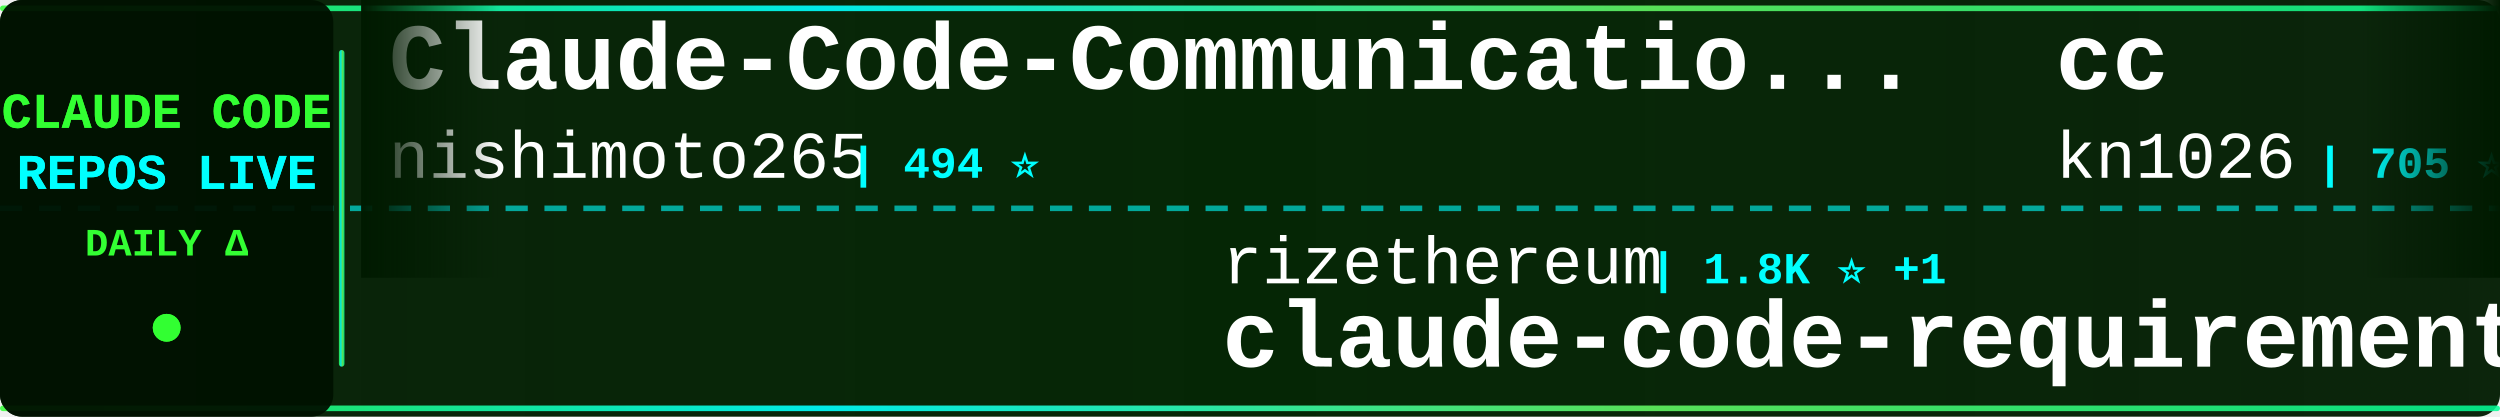
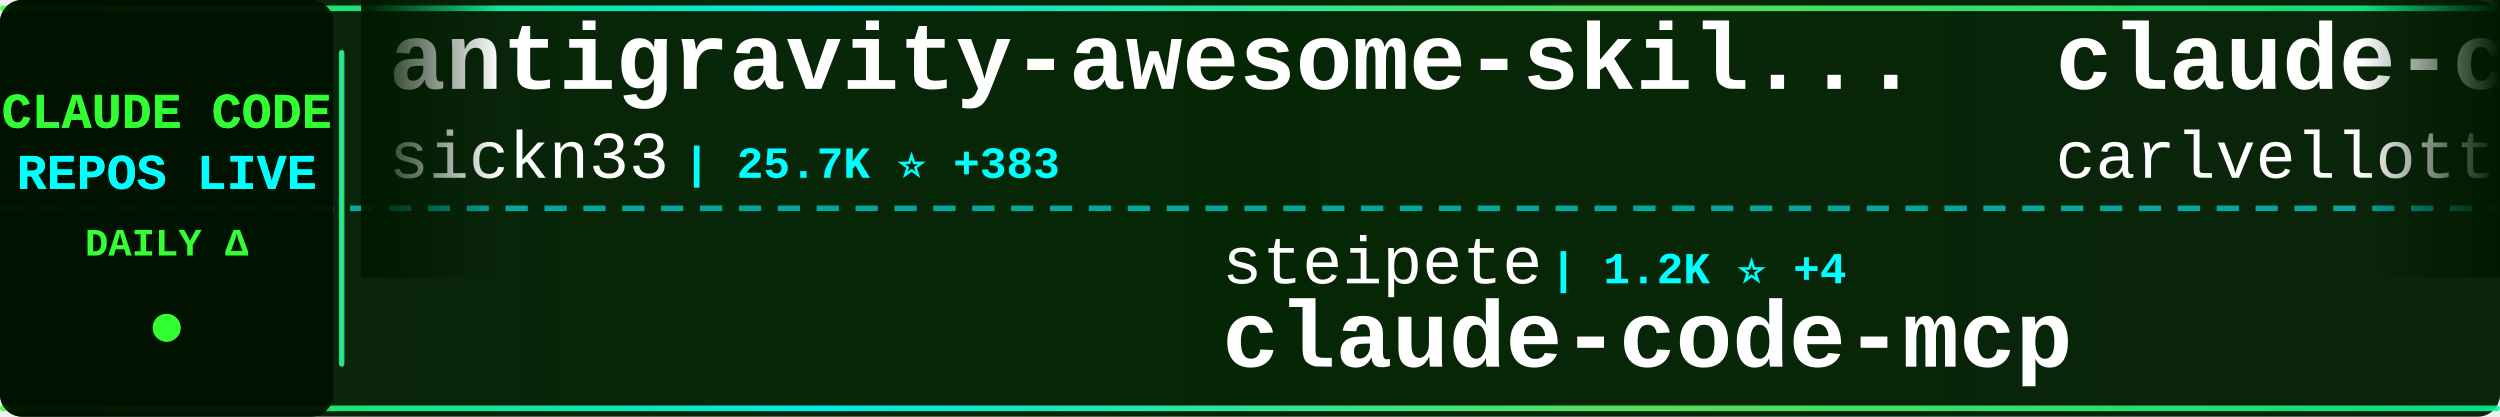
<svg xmlns="http://www.w3.org/2000/svg" width="900" height="150">
  <defs>
    <linearGradient id="tickerBg" x1="0%" y1="0%" x2="100%" y2="0%">
      <stop offset="0%" style="stop-color:#001a00;stop-opacity:0.95" />
      <stop offset="50%" style="stop-color:#002200;stop-opacity:0.98" />
      <stop offset="100%" style="stop-color:#001a00;stop-opacity:0.95" />
    </linearGradient>
    <linearGradient id="borderGrad" x1="0%" y1="0%" x2="100%" y2="0%">
      <stop offset="0%" style="stop-color:#33ff33;stop-opacity:0.85">
        <animate attributeName="stop-opacity" values="0.85;1;0.85" dur="2s" repeatCount="indefinite" />
      </stop>
      <stop offset="33%" style="stop-color:#00ffff;stop-opacity:0.9">
        <animate attributeName="stop-opacity" values="0.9;1;0.9" dur="2.2s" repeatCount="indefinite" />
      </stop>
      <stop offset="66%" style="stop-color:#66ff66;stop-opacity:0.85">
        <animate attributeName="stop-opacity" values="0.85;1;0.85" dur="1.8s" repeatCount="indefinite" />
      </stop>
      <stop offset="100%" style="stop-color:#00ff99;stop-opacity:0.85">
        <animate attributeName="stop-opacity" values="0.85;1;0.85" dur="2s" repeatCount="indefinite" />
      </stop>
    </linearGradient>
    <filter id="textGlow">
      <feGaussianBlur stdDeviation="0.1" result="coloredBlur" />
      <feMerge>
        <feMergeNode in="coloredBlur" />
        <feMergeNode in="SourceGraphic" />
      </feMerge>
    </filter>
    <filter id="metricGlow">
      <feGaussianBlur stdDeviation="0.2" result="coloredBlur" />
      <feMerge>
        <feMergeNode in="coloredBlur" />
        <feMergeNode in="SourceGraphic" />
      </feMerge>
    </filter>
    <linearGradient id="leftFade" x1="0%" y1="0%" x2="100%" y2="0%">
      <stop offset="0%" style="stop-color:#001a00;stop-opacity:1" />
      <stop offset="100%" style="stop-color:#001a00;stop-opacity:0" />
    </linearGradient>
    <linearGradient id="rightFade" x1="0%" y1="0%" x2="100%" y2="0%">
      <stop offset="0%" style="stop-color:#001a00;stop-opacity:0" />
      <stop offset="100%" style="stop-color:#001a00;stop-opacity:1" />
    </linearGradient>
  </defs>
  <rect width="900" height="150" fill="url(#tickerBg)" rx="8" />
  <rect x="0" y="2" width="900" height="2" fill="url(#borderGrad)" rx="1" />
  <rect x="0" y="146" width="900" height="2" fill="url(#borderGrad)" rx="1" />
  <line x1="0" y1="75" x2="900" y2="75" stroke="#00ffff" stroke-width="2" stroke-dasharray="8 6" opacity="0.6" />
  <rect x="0" y="0" width="120" height="150" fill="#001100" opacity="0.95" rx="8" />
  <text x="60" y="46" font-family="'Courier New', monospace" font-size="18" font-weight="bold" fill="#33ff33" text-anchor="middle" filter="url(#textGlow)">
    CLAUDE CODE
  </text>
  <text x="60" y="68" font-family="'Courier New', monospace" font-size="18" font-weight="bold" fill="#00ffff" text-anchor="middle" filter="url(#textGlow)">
    REPOS LIVE
  </text>
  <text x="60" y="92" font-family="'Courier New', monospace" font-size="14" font-weight="bold" fill="#33ff33" text-anchor="middle">
    DAILY Δ
  </text>
  <circle cx="60" cy="118" r="5" fill="#33ff33" filter="url(#metricGlow)">
    <animate attributeName="r" values="4;6;4" dur="1.5s" repeatCount="indefinite" />
    <animate attributeName="opacity" values="0.6;1;0.6" dur="1.5s" repeatCount="indefinite" />
  </circle>
  <rect x="122" y="18" width="2" height="114" fill="url(#borderGrad)" rx="1" />
  <clipPath id="tickerClip">
    <rect x="130" y="0" width="770" height="150" />
  </clipPath>
  <g clip-path="url(#tickerClip)">
    <g id="tickerItems">
      <animateTransform attributeName="transform" attributeType="XML" type="translate" from="0 0" to="-3000 0" dur="54s" repeatCount="indefinite" />
      <g transform="translate(0, 0)">
-         <text x="140" y="32" font-family="'Courier New', monospace" font-size="34" font-weight="bold" fill="#ffffff">Claude-Code-Communicatio...</text>
-         <text x="140" y="64" font-family="'Courier New', monospace" font-size="24" font-weight="normal" fill="#ffffff" opacity="1.0">nishimoto265</text>
-         <text x="306" y="64" font-family="'Courier New', monospace" font-size="16" font-weight="bold" fill="#00ffff"> | 494 ⭐</text>
+         <text x="140" y="32" font-family="'Courier New', monospace" font-size="34" font-weight="bold" fill="#ffffff">antigravity-awesome-skil...</text>
+         <text x="140" y="64" font-family="'Courier New', monospace" font-size="24" font-weight="normal" fill="#ffffff" opacity="1.0">sickn33</text>
+         <text x="246" y="64" font-family="'Courier New', monospace" font-size="16" font-weight="bold" fill="#00ffff"> | 25.7K ⭐ +383</text>
      </g>
      <g transform="translate(300, 0)">
-         <text x="140" y="102" font-family="'Courier New', monospace" font-size="24" font-weight="normal" fill="#ffffff" opacity="1.0">rizethereum</text>
-         <text x="294" y="102" font-family="'Courier New', monospace" font-size="16" font-weight="bold" fill="#00ffff"> | 1.8K ⭐ +1</text>
-         <text x="140" y="132" font-family="'Courier New', monospace" font-size="34" font-weight="bold" fill="#ffffff">claude-code-requirements...</text>
+         <text x="140" y="102" font-family="'Courier New', monospace" font-size="24" font-weight="normal" fill="#ffffff" opacity="1.0">steipete</text>
+         <text x="258" y="102" font-family="'Courier New', monospace" font-size="16" font-weight="bold" fill="#00ffff"> | 1.2K ⭐ +4</text>
+         <text x="140" y="132" font-family="'Courier New', monospace" font-size="34" font-weight="bold" fill="#ffffff">claude-code-mcp</text>
      </g>
      <g transform="translate(600, 0)">
-         <text x="140" y="32" font-family="'Courier New', monospace" font-size="34" font-weight="bold" fill="#ffffff">cc</text>
-         <text x="140" y="64" font-family="'Courier New', monospace" font-size="24" font-weight="normal" fill="#ffffff" opacity="1.0">kn1026</text>
-         <text x="234" y="64" font-family="'Courier New', monospace" font-size="16" font-weight="bold" fill="#00ffff"> | 705 ⭐</text>
+         <text x="140" y="32" font-family="'Courier New', monospace" font-size="34" font-weight="bold" fill="#ffffff">claude-code-pm-course</text>
+         <text x="140" y="64" font-family="'Courier New', monospace" font-size="24" font-weight="normal" fill="#ffffff" opacity="1.0">carlvellotti</text>
+         <text x="306" y="64" font-family="'Courier New', monospace" font-size="16" font-weight="bold" fill="#00ffff"> | 1.6K ⭐ +5</text>
      </g>
      <g transform="translate(900, 0)">
-         <text x="140" y="102" font-family="'Courier New', monospace" font-size="24" font-weight="normal" fill="#ffffff" opacity="1.0">affaan-m</text>
-         <text x="258" y="102" font-family="'Courier New', monospace" font-size="16" font-weight="bold" fill="#00ffff"> | 85.1K ⭐ +2.4K</text>
-         <text x="140" y="132" font-family="'Courier New', monospace" font-size="34" font-weight="bold" fill="#ffffff">everything-claude-code</text>
+         <text x="140" y="102" font-family="'Courier New', monospace" font-size="24" font-weight="normal" fill="#ffffff" opacity="1.0">qwibitai</text>
+         <text x="258" y="102" font-family="'Courier New', monospace" font-size="16" font-weight="bold" fill="#00ffff"> | 24.1K ⭐ +282</text>
+         <text x="140" y="132" font-family="'Courier New', monospace" font-size="34" font-weight="bold" fill="#ffffff">nanoclaw</text>
      </g>
      <g transform="translate(1200, 0)">
-         <text x="140" y="32" font-family="'Courier New', monospace" font-size="34" font-weight="bold" fill="#ffffff">claude-code-tips</text>
-         <text x="140" y="64" font-family="'Courier New', monospace" font-size="24" font-weight="normal" fill="#ffffff" opacity="1.0">ykdojo</text>
-         <text x="234" y="64" font-family="'Courier New', monospace" font-size="16" font-weight="bold" fill="#00ffff"> | 5.5K ⭐ +354</text>
+         <text x="140" y="32" font-family="'Courier New', monospace" font-size="34" font-weight="bold" fill="#ffffff">claude-code-chat</text>
+         <text x="140" y="64" font-family="'Courier New', monospace" font-size="24" font-weight="normal" fill="#ffffff" opacity="1.0">andrepimenta</text>
+         <text x="306" y="64" font-family="'Courier New', monospace" font-size="16" font-weight="bold" fill="#00ffff"> | 1.0K ⭐</text>
      </g>
      <g transform="translate(1500, 0)">
-         <text x="140" y="102" font-family="'Courier New', monospace" font-size="24" font-weight="normal" fill="#ffffff" opacity="1.0">obra</text>
-         <text x="210" y="102" font-family="'Courier New', monospace" font-size="16" font-weight="bold" fill="#00ffff"> | 95.6K ⭐ +4.1K</text>
-         <text x="140" y="132" font-family="'Courier New', monospace" font-size="34" font-weight="bold" fill="#ffffff">superpowers</text>
+         <text x="140" y="102" font-family="'Courier New', monospace" font-size="24" font-weight="normal" fill="#ffffff" opacity="1.0">alirezarezvani</text>
+         <text x="330" y="102" font-family="'Courier New', monospace" font-size="16" font-weight="bold" fill="#00ffff"> | 5.8K ⭐ +233</text>
+         <text x="140" y="132" font-family="'Courier New', monospace" font-size="34" font-weight="bold" fill="#ffffff">claude-skills</text>
      </g>
      <g transform="translate(1800, 0)">
+         <text x="140" y="32" font-family="'Courier New', monospace" font-size="34" font-weight="bold" fill="#ffffff">Claude-Code</text>
+         <text x="140" y="64" font-family="'Courier New', monospace" font-size="24" font-weight="normal" fill="#ffffff" opacity="1.0">lyconear</text>
+         <text x="258" y="64" font-family="'Courier New', monospace" font-size="16" font-weight="bold" fill="#00ffff"> | 4 ⭐</text>
+       </g>
+       <g transform="translate(2100, 0)">
+         <text x="140" y="102" font-family="'Courier New', monospace" font-size="24" font-weight="normal" fill="#ffffff" opacity="1.0">shareAI-lab</text>
+         <text x="294" y="102" font-family="'Courier New', monospace" font-size="16" font-weight="bold" fill="#00ffff"> | 32.2K ⭐ +1.7K</text>
+         <text x="140" y="132" font-family="'Courier New', monospace" font-size="34" font-weight="bold" fill="#ffffff">learn-claude-code</text>
+       </g>
+       <g transform="translate(2400, 0)">
+         <text x="140" y="32" font-family="'Courier New', monospace" font-size="34" font-weight="bold" fill="#ffffff">Claude-Code-x-OpenClaw-G...</text>
+         <text x="140" y="64" font-family="'Courier New', monospace" font-size="24" font-weight="normal" fill="#ffffff" opacity="1.0">KimYx0207</text>
+         <text x="270" y="64" font-family="'Courier New', monospace" font-size="16" font-weight="bold" fill="#00ffff"> | 2.1K ⭐ +45</text>
+       </g>
+       <g transform="translate(2700, 0)">
+         <text x="140" y="102" font-family="'Courier New', monospace" font-size="24" font-weight="normal" fill="#ffffff" opacity="1.0">jarrodwatts</text>
+         <text x="294" y="102" font-family="'Courier New', monospace" font-size="16" font-weight="bold" fill="#00ffff"> | 980 ⭐ +3</text>
+         <text x="140" y="132" font-family="'Courier New', monospace" font-size="34" font-weight="bold" fill="#ffffff">claude-code-config</text>
+       </g>
+       <g transform="translate(3000, 0)">
        <text x="140" y="32" font-family="'Courier New', monospace" font-size="34" font-weight="bold" fill="#ffffff">antigravity-awesome-skil...</text>
        <text x="140" y="64" font-family="'Courier New', monospace" font-size="24" font-weight="normal" fill="#ffffff" opacity="1.0">sickn33</text>
-         <text x="246" y="64" font-family="'Courier New', monospace" font-size="16" font-weight="bold" fill="#00ffff"> | 25.6K ⭐ +395</text>
-       </g>
-       <g transform="translate(2100, 0)">
-         <text x="140" y="102" font-family="'Courier New', monospace" font-size="24" font-weight="normal" fill="#ffffff" opacity="1.0">pchalasani</text>
-         <text x="282" y="102" font-family="'Courier New', monospace" font-size="16" font-weight="bold" fill="#00ffff"> | 1.6K ⭐ +5</text>
-         <text x="140" y="132" font-family="'Courier New', monospace" font-size="34" font-weight="bold" fill="#ffffff">claude-code-tools</text>
-       </g>
-       <g transform="translate(2400, 0)">
-         <text x="140" y="32" font-family="'Courier New', monospace" font-size="34" font-weight="bold" fill="#ffffff">opencode</text>
-         <text x="140" y="64" font-family="'Courier New', monospace" font-size="24" font-weight="normal" fill="#ffffff" opacity="1.0">anomalyco</text>
-         <text x="270" y="64" font-family="'Courier New', monospace" font-size="16" font-weight="bold" fill="#00ffff"> | 124.7K ⭐ +683</text>
-       </g>
-       <g transform="translate(2700, 0)">
-         <text x="140" y="102" font-family="'Courier New', monospace" font-size="24" font-weight="normal" fill="#ffffff" opacity="1.0">anthropics</text>
-         <text x="282" y="102" font-family="'Courier New', monospace" font-size="16" font-weight="bold" fill="#00ffff"> | 5.6K ⭐ +42</text>
-         <text x="140" y="132" font-family="'Courier New', monospace" font-size="34" font-weight="bold" fill="#ffffff">claude-agent-sdk-python</text>
-       </g>
-       <g transform="translate(3000, 0)">
-         <text x="140" y="32" font-family="'Courier New', monospace" font-size="34" font-weight="bold" fill="#ffffff">Claude-Code-Communicatio...</text>
-         <text x="140" y="64" font-family="'Courier New', monospace" font-size="24" font-weight="normal" fill="#ffffff" opacity="1.0">nishimoto265</text>
-         <text x="306" y="64" font-family="'Courier New', monospace" font-size="16" font-weight="bold" fill="#00ffff"> | 494 ⭐</text>
+         <text x="246" y="64" font-family="'Courier New', monospace" font-size="16" font-weight="bold" fill="#00ffff"> | 25.7K ⭐ +383</text>
      </g>
      <g transform="translate(3300, 0)">
-         <text x="140" y="102" font-family="'Courier New', monospace" font-size="24" font-weight="normal" fill="#ffffff" opacity="1.0">rizethereum</text>
-         <text x="294" y="102" font-family="'Courier New', monospace" font-size="16" font-weight="bold" fill="#00ffff"> | 1.8K ⭐ +1</text>
-         <text x="140" y="132" font-family="'Courier New', monospace" font-size="34" font-weight="bold" fill="#ffffff">claude-code-requirements...</text>
+         <text x="140" y="102" font-family="'Courier New', monospace" font-size="24" font-weight="normal" fill="#ffffff" opacity="1.0">steipete</text>
+         <text x="258" y="102" font-family="'Courier New', monospace" font-size="16" font-weight="bold" fill="#00ffff"> | 1.2K ⭐ +4</text>
+         <text x="140" y="132" font-family="'Courier New', monospace" font-size="34" font-weight="bold" fill="#ffffff">claude-code-mcp</text>
      </g>
      <g transform="translate(3600, 0)">
-         <text x="140" y="32" font-family="'Courier New', monospace" font-size="34" font-weight="bold" fill="#ffffff">cc</text>
-         <text x="140" y="64" font-family="'Courier New', monospace" font-size="24" font-weight="normal" fill="#ffffff" opacity="1.0">kn1026</text>
-         <text x="234" y="64" font-family="'Courier New', monospace" font-size="16" font-weight="bold" fill="#00ffff"> | 705 ⭐</text>
+         <text x="140" y="32" font-family="'Courier New', monospace" font-size="34" font-weight="bold" fill="#ffffff">claude-code-pm-course</text>
+         <text x="140" y="64" font-family="'Courier New', monospace" font-size="24" font-weight="normal" fill="#ffffff" opacity="1.0">carlvellotti</text>
+         <text x="306" y="64" font-family="'Courier New', monospace" font-size="16" font-weight="bold" fill="#00ffff"> | 1.6K ⭐ +5</text>
      </g>
      <g transform="translate(3900, 0)">
-         <text x="140" y="102" font-family="'Courier New', monospace" font-size="24" font-weight="normal" fill="#ffffff" opacity="1.0">affaan-m</text>
-         <text x="258" y="102" font-family="'Courier New', monospace" font-size="16" font-weight="bold" fill="#00ffff"> | 85.1K ⭐ +2.4K</text>
-         <text x="140" y="132" font-family="'Courier New', monospace" font-size="34" font-weight="bold" fill="#ffffff">everything-claude-code</text>
+         <text x="140" y="102" font-family="'Courier New', monospace" font-size="24" font-weight="normal" fill="#ffffff" opacity="1.0">qwibitai</text>
+         <text x="258" y="102" font-family="'Courier New', monospace" font-size="16" font-weight="bold" fill="#00ffff"> | 24.1K ⭐ +282</text>
+         <text x="140" y="132" font-family="'Courier New', monospace" font-size="34" font-weight="bold" fill="#ffffff">nanoclaw</text>
      </g>
    </g>
  </g>
  <rect x="130" y="0" width="50" height="100" fill="url(#leftFade)" />
  <rect x="850" y="0" width="50" height="100" fill="url(#rightFade)" />
</svg>
